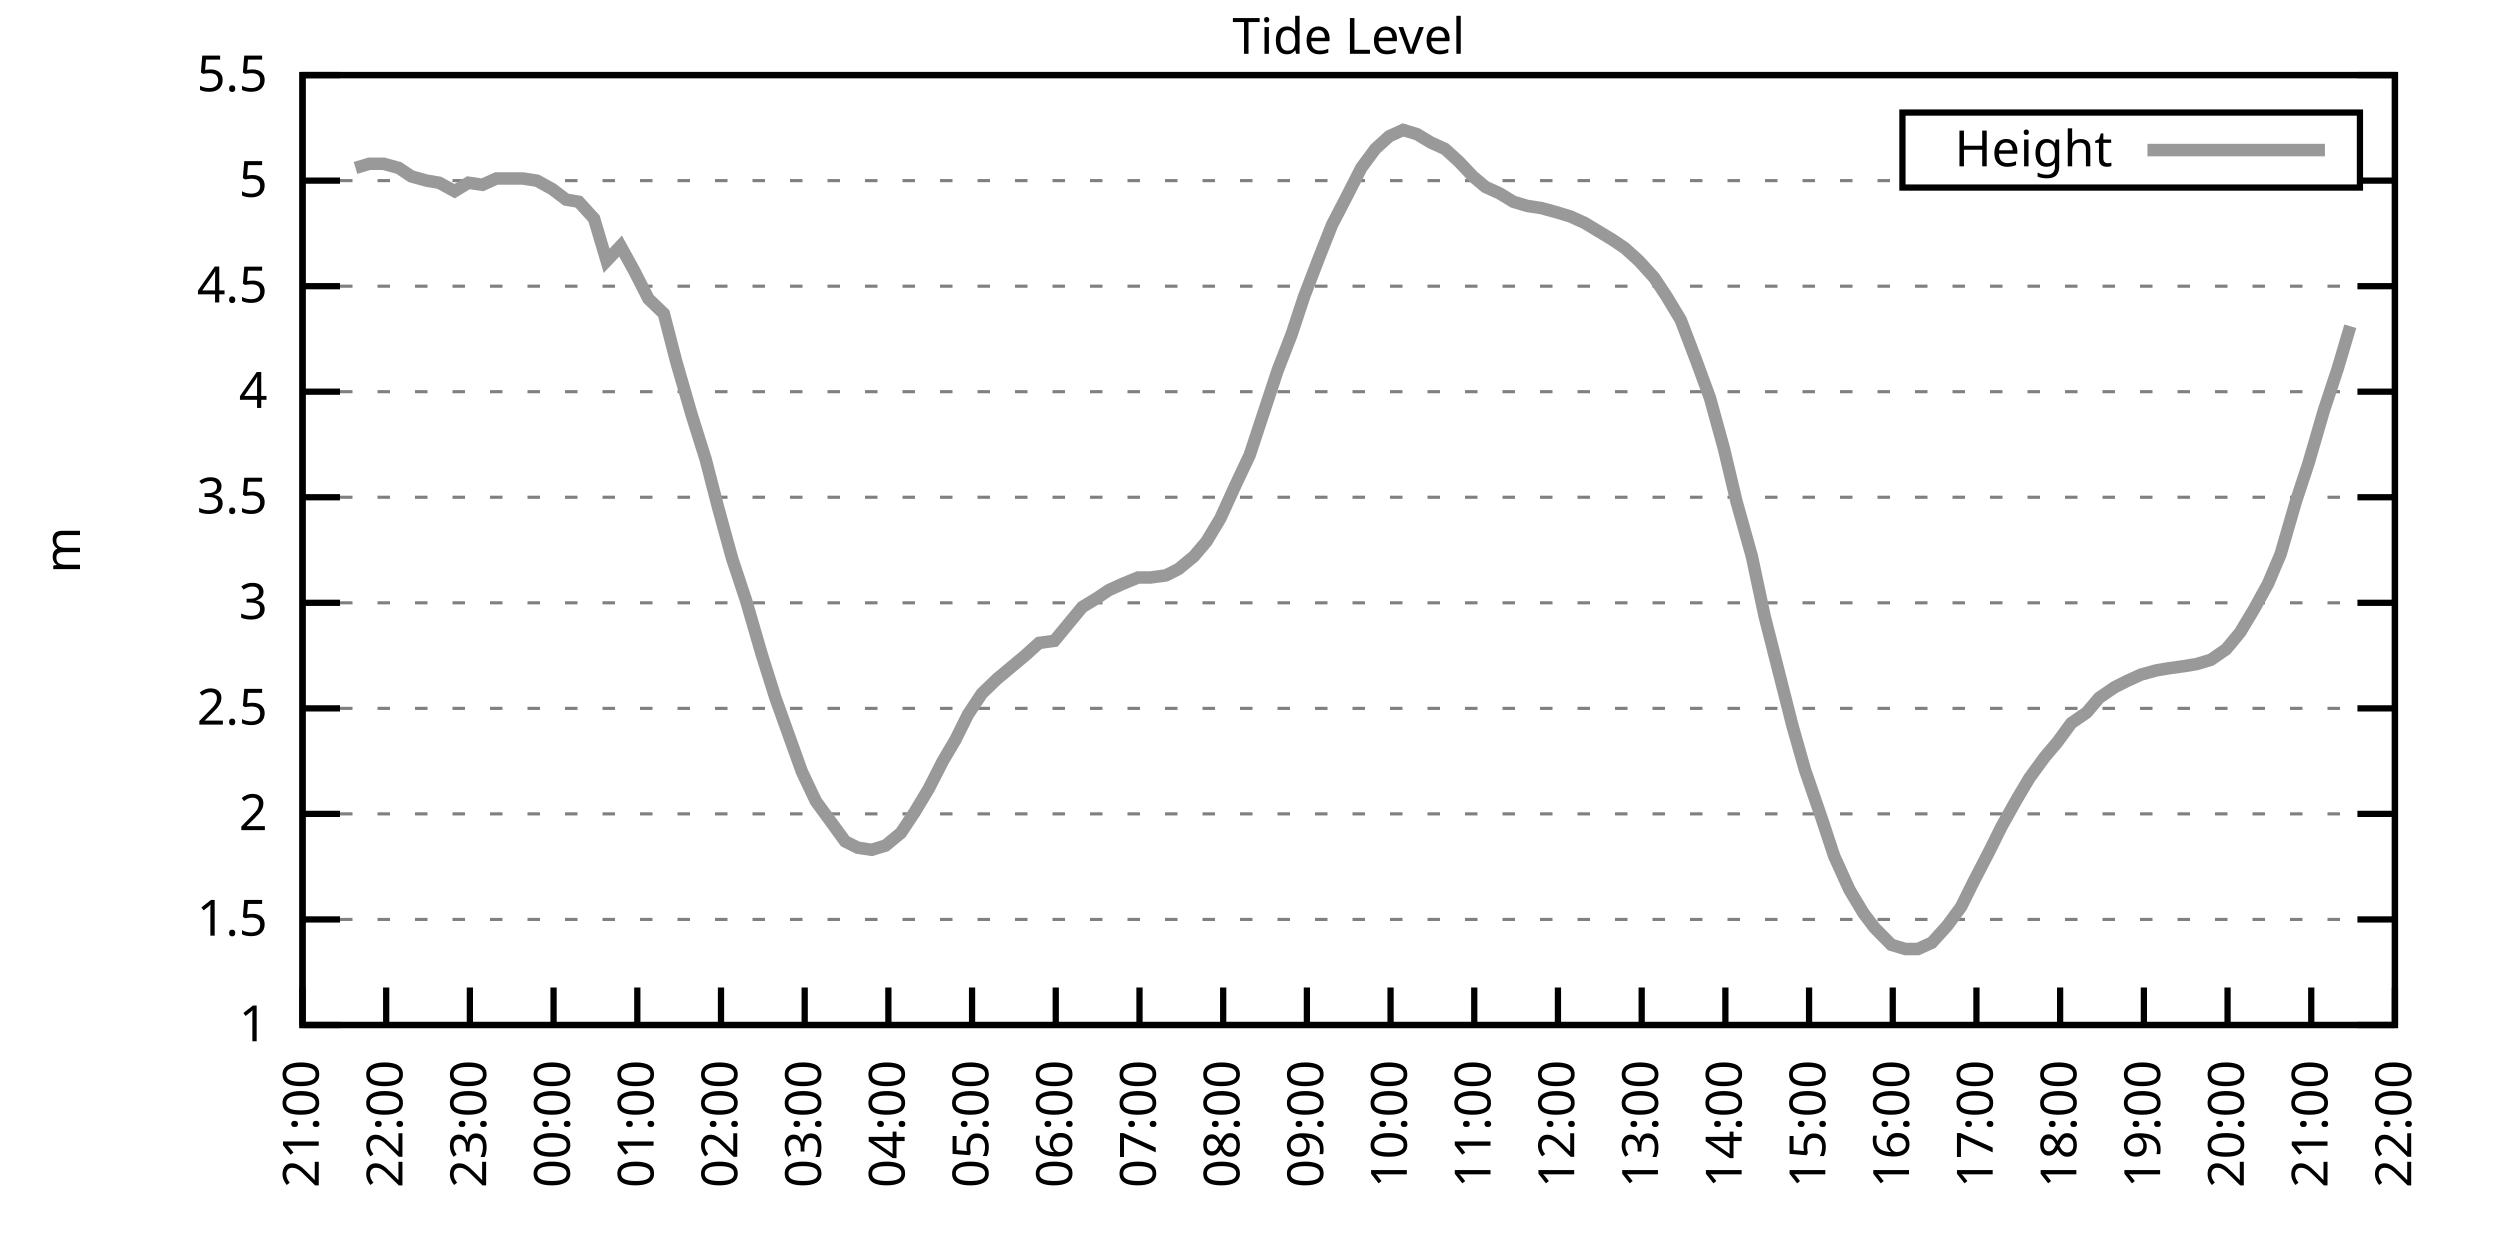
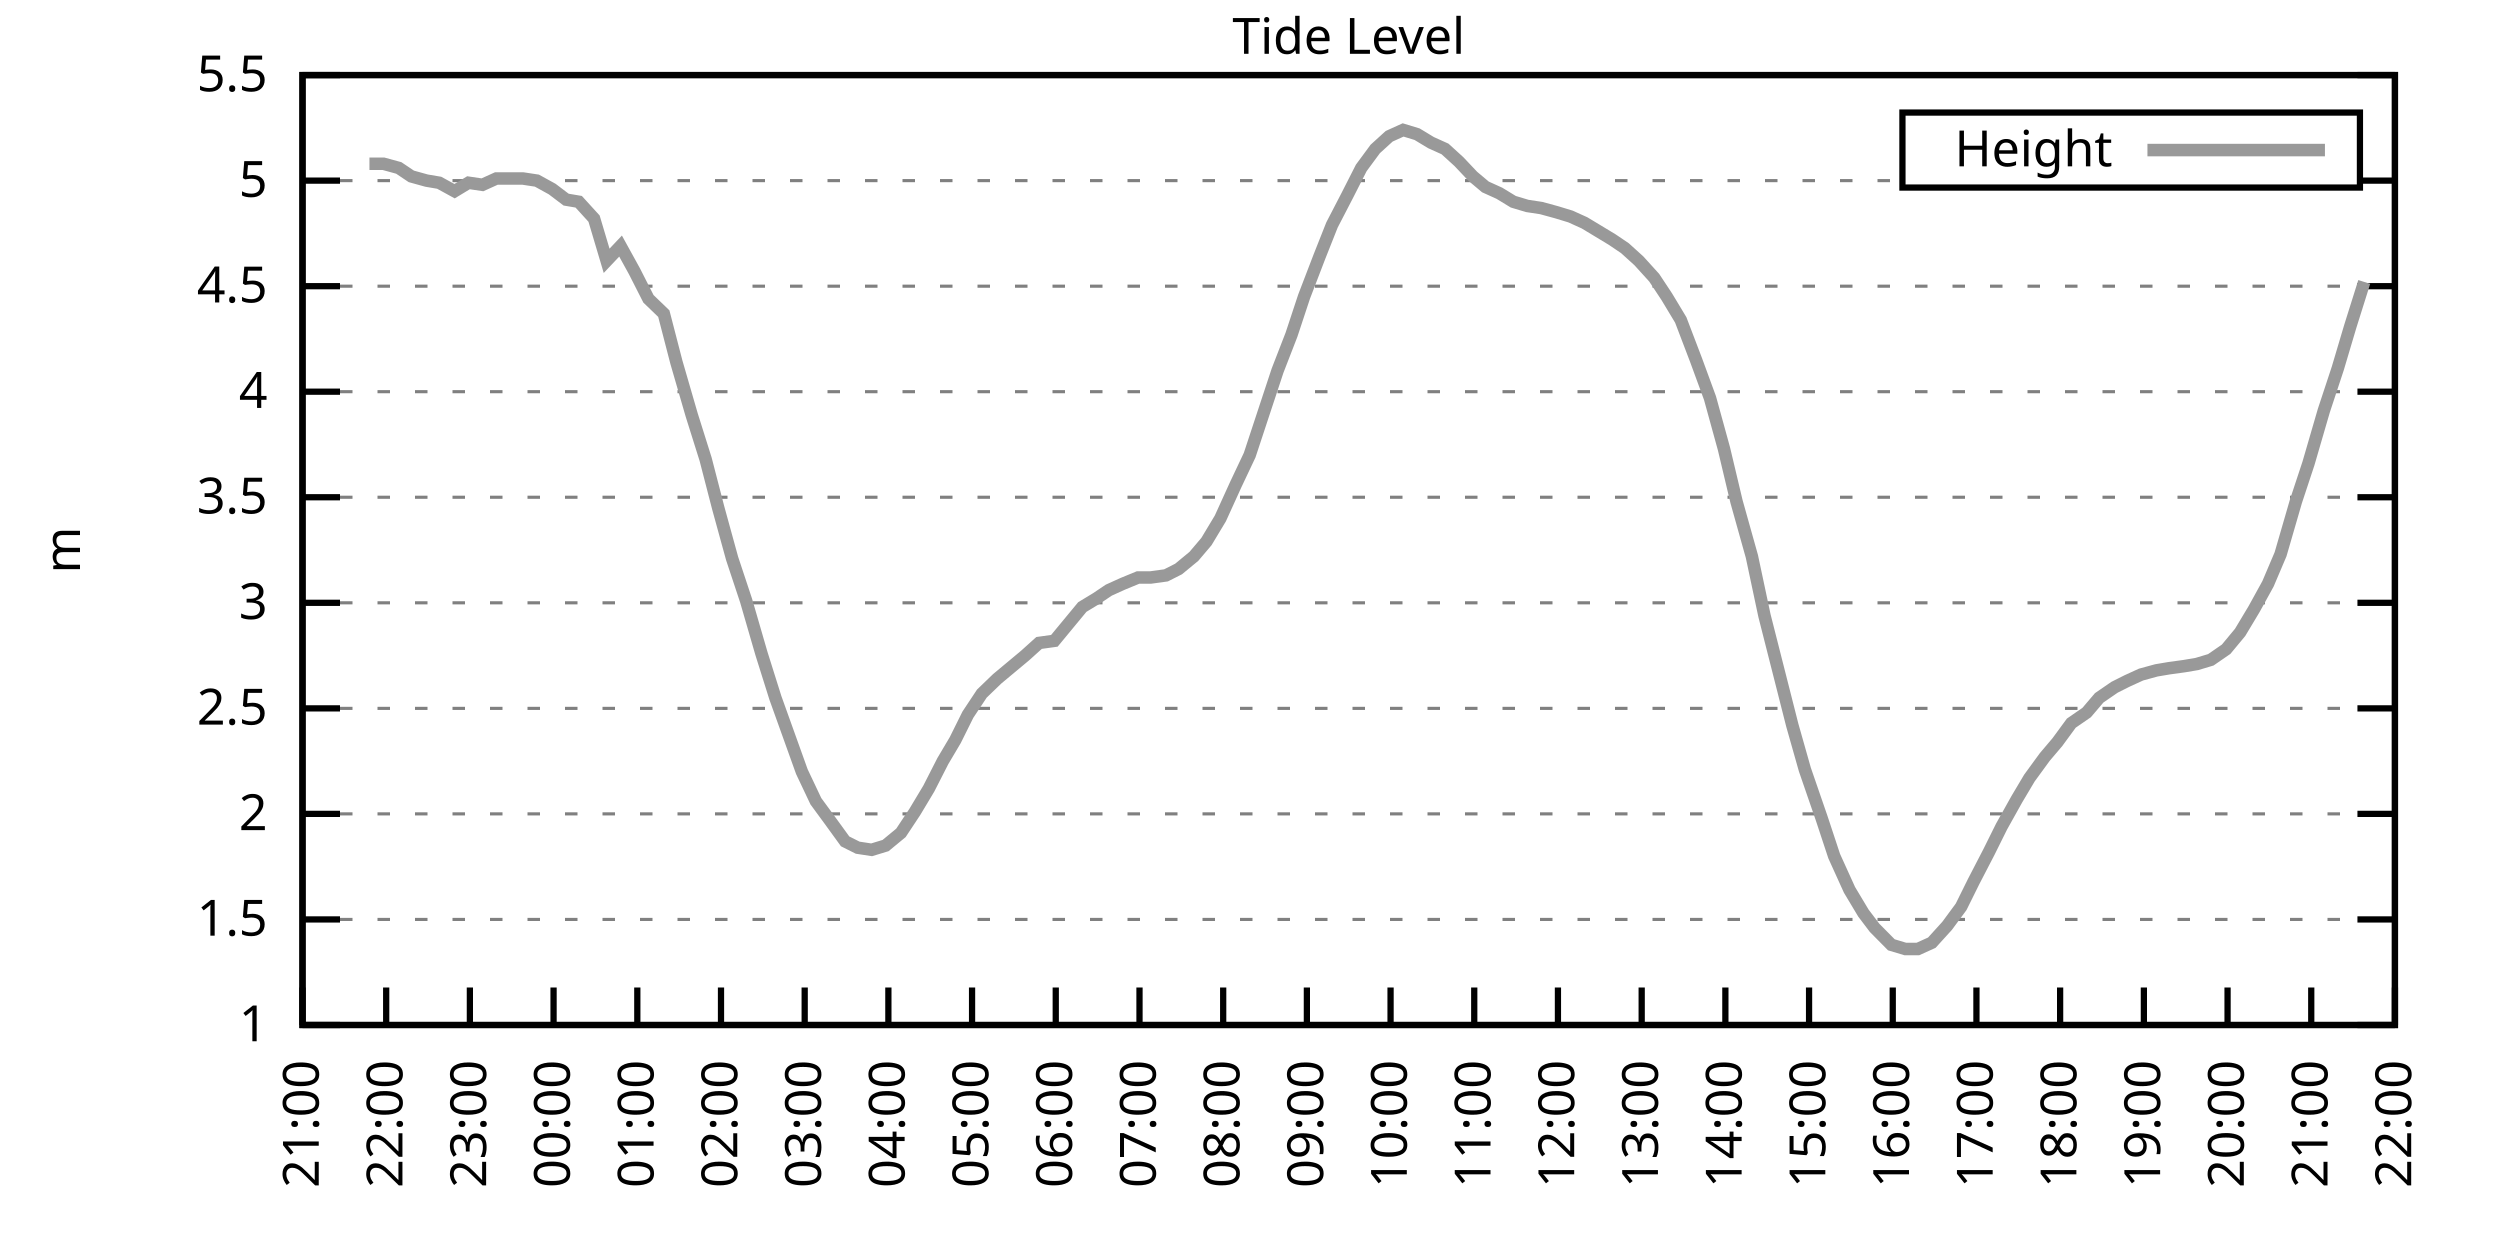
<svg xmlns="http://www.w3.org/2000/svg" xmlns:xlink="http://www.w3.org/1999/xlink" width="400" height="200" viewBox="0 0 400 200">
  <g id="gnuplot_canvas">
    <rect x="0" y="0" width="400" height="200" fill="none" />
    <defs>
      <circle id="gpDot" r="0.5" stroke-width="0.5" stroke="currentColor" />
      <path id="gpPt0" stroke-width="0.333" stroke="currentColor" d="M-1,0 h2 M0,-1 v2" />
      <path id="gpPt1" stroke-width="0.333" stroke="currentColor" d="M-1,-1 L1,1 M1,-1 L-1,1" />
      <path id="gpPt2" stroke-width="0.333" stroke="currentColor" d="M-1,0 L1,0 M0,-1 L0,1 M-1,-1 L1,1 M-1,1 L1,-1" />
      <rect id="gpPt3" stroke-width="0.333" stroke="currentColor" x="-1" y="-1" width="2" height="2" />
      <rect id="gpPt4" stroke-width="0.333" stroke="currentColor" fill="currentColor" x="-1" y="-1" width="2" height="2" />
      <circle id="gpPt5" stroke-width="0.333" stroke="currentColor" cx="0" cy="0" r="1" />
      <use xlink:href="#gpPt5" id="gpPt6" fill="currentColor" stroke="none" />
      <path id="gpPt7" stroke-width="0.333" stroke="currentColor" d="M0,-1.33 L-1.33,0.67 L1.33,0.67 z" />
      <use xlink:href="#gpPt7" id="gpPt8" fill="currentColor" stroke="none" />
      <use xlink:href="#gpPt7" id="gpPt9" stroke="currentColor" transform="rotate(180)" />
      <use xlink:href="#gpPt9" id="gpPt10" fill="currentColor" stroke="none" />
      <use xlink:href="#gpPt3" id="gpPt11" stroke="currentColor" transform="rotate(45)" />
      <use xlink:href="#gpPt11" id="gpPt12" fill="currentColor" stroke="none" />
      <path id="gpPt13" stroke-width="0.333" stroke="currentColor" d="M0,1.330 L1.265,0.411 L0.782,-1.067 L-0.782,-1.076 L-1.265,0.411 z" />
      <use xlink:href="#gpPt13" id="gpPt14" fill="currentColor" stroke="none" />
      <filter id="textbox" filterUnits="objectBoundingBox" x="0" y="0" height="1" width="1">
        <feFlood flood-color="white" flood-opacity="1" result="bgnd" />
        <feComposite in="SourceGraphic" in2="bgnd" operator="atop" />
      </filter>
      <filter id="greybox" filterUnits="objectBoundingBox" x="0" y="0" height="1" width="1">
        <feFlood flood-color="lightgrey" flood-opacity="1" result="grey" />
        <feComposite in="SourceGraphic" in2="grey" operator="atop" />
      </filter>
    </defs>
    <g fill="none" color="white" stroke="currentColor" stroke-width="1.00" stroke-linecap="butt" stroke-linejoin="miter">
</g>
    <g fill="none" color="black" stroke="currentColor" stroke-width="1.00" stroke-linecap="butt" stroke-linejoin="miter">
      <g stroke="none" shape-rendering="crispEdges">
        <polygon fill="rgb(255, 255, 255)" points="48.40,164.00 383.18,164.00 383.18,12.02 48.40,12.02 " />
      </g>
    </g>
    <g fill="none" color="black" stroke="currentColor" stroke-width="1.00" stroke-linecap="butt" stroke-linejoin="miter">
</g>
    <g fill="none" color="black" stroke="black" stroke-width="0.50" stroke-linecap="butt" stroke-linejoin="miter">
</g>
    <g fill="none" color="gray" stroke="currentColor" stroke-width="0.50" stroke-linecap="butt" stroke-linejoin="miter">
      <path stroke="gray" stroke-dasharray="2,4" class="gridline" d="M48.40,164.00 L383.19,164.00  " />
    </g>
    <g fill="none" color="gray" stroke="gray" stroke-width="1.00" stroke-linecap="butt" stroke-linejoin="miter">
</g>
    <g fill="none" color="black" stroke="currentColor" stroke-width="1.00" stroke-linecap="butt" stroke-linejoin="miter">
      <path stroke="black" d="M48.40,164.00 L54.40,164.00 M383.19,164.00 L377.19,164.00  " />
      <g transform="translate(42.80,166.60)" stroke="none" fill="black" font-family="Sans" font-size="8.00" text-anchor="end">
        <text>
          <tspan font-family="Sans"> 1</tspan>
        </text>
      </g>
    </g>
    <g fill="none" color="black" stroke="currentColor" stroke-width="1.00" stroke-linecap="butt" stroke-linejoin="miter">
</g>
    <g fill="none" color="black" stroke="black" stroke-width="0.50" stroke-linecap="butt" stroke-linejoin="miter">
</g>
    <g fill="none" color="gray" stroke="currentColor" stroke-width="0.50" stroke-linecap="butt" stroke-linejoin="miter">
      <path stroke="gray" stroke-dasharray="2,4" class="gridline" d="M48.40,147.11 L383.19,147.11  " />
    </g>
    <g fill="none" color="gray" stroke="gray" stroke-width="1.00" stroke-linecap="butt" stroke-linejoin="miter">
</g>
    <g fill="none" color="black" stroke="currentColor" stroke-width="1.00" stroke-linecap="butt" stroke-linejoin="miter">
      <path stroke="black" d="M48.40,147.11 L54.40,147.11 M383.19,147.11 L377.19,147.11  " />
      <g transform="translate(42.80,149.71)" stroke="none" fill="black" font-family="Sans" font-size="8.00" text-anchor="end">
        <text>
          <tspan font-family="Sans"> 1.5</tspan>
        </text>
      </g>
    </g>
    <g fill="none" color="black" stroke="currentColor" stroke-width="1.00" stroke-linecap="butt" stroke-linejoin="miter">
</g>
    <g fill="none" color="black" stroke="black" stroke-width="0.50" stroke-linecap="butt" stroke-linejoin="miter">
</g>
    <g fill="none" color="gray" stroke="currentColor" stroke-width="0.50" stroke-linecap="butt" stroke-linejoin="miter">
      <path stroke="gray" stroke-dasharray="2,4" class="gridline" d="M48.40,130.22 L383.19,130.22  " />
    </g>
    <g fill="none" color="gray" stroke="gray" stroke-width="1.00" stroke-linecap="butt" stroke-linejoin="miter">
</g>
    <g fill="none" color="black" stroke="currentColor" stroke-width="1.00" stroke-linecap="butt" stroke-linejoin="miter">
      <path stroke="black" d="M48.40,130.22 L54.40,130.22 M383.19,130.22 L377.19,130.22  " />
      <g transform="translate(42.80,132.82)" stroke="none" fill="black" font-family="Sans" font-size="8.00" text-anchor="end">
        <text>
          <tspan font-family="Sans"> 2</tspan>
        </text>
      </g>
    </g>
    <g fill="none" color="black" stroke="currentColor" stroke-width="1.00" stroke-linecap="butt" stroke-linejoin="miter">
</g>
    <g fill="none" color="black" stroke="black" stroke-width="0.50" stroke-linecap="butt" stroke-linejoin="miter">
</g>
    <g fill="none" color="gray" stroke="currentColor" stroke-width="0.50" stroke-linecap="butt" stroke-linejoin="miter">
      <path stroke="gray" stroke-dasharray="2,4" class="gridline" d="M48.40,113.34 L383.19,113.34  " />
    </g>
    <g fill="none" color="gray" stroke="gray" stroke-width="1.00" stroke-linecap="butt" stroke-linejoin="miter">
</g>
    <g fill="none" color="black" stroke="currentColor" stroke-width="1.00" stroke-linecap="butt" stroke-linejoin="miter">
      <path stroke="black" d="M48.40,113.34 L54.40,113.34 M383.19,113.34 L377.19,113.34  " />
      <g transform="translate(42.80,115.94)" stroke="none" fill="black" font-family="Sans" font-size="8.00" text-anchor="end">
        <text>
          <tspan font-family="Sans"> 2.5</tspan>
        </text>
      </g>
    </g>
    <g fill="none" color="black" stroke="currentColor" stroke-width="1.00" stroke-linecap="butt" stroke-linejoin="miter">
</g>
    <g fill="none" color="black" stroke="black" stroke-width="0.50" stroke-linecap="butt" stroke-linejoin="miter">
</g>
    <g fill="none" color="gray" stroke="currentColor" stroke-width="0.50" stroke-linecap="butt" stroke-linejoin="miter">
      <path stroke="gray" stroke-dasharray="2,4" class="gridline" d="M48.40,96.45 L383.19,96.45  " />
    </g>
    <g fill="none" color="gray" stroke="gray" stroke-width="1.00" stroke-linecap="butt" stroke-linejoin="miter">
</g>
    <g fill="none" color="black" stroke="currentColor" stroke-width="1.00" stroke-linecap="butt" stroke-linejoin="miter">
      <path stroke="black" d="M48.40,96.45 L54.40,96.45 M383.19,96.45 L377.19,96.45  " />
      <g transform="translate(42.80,99.05)" stroke="none" fill="black" font-family="Sans" font-size="8.00" text-anchor="end">
        <text>
          <tspan font-family="Sans"> 3</tspan>
        </text>
      </g>
    </g>
    <g fill="none" color="black" stroke="currentColor" stroke-width="1.00" stroke-linecap="butt" stroke-linejoin="miter">
</g>
    <g fill="none" color="black" stroke="black" stroke-width="0.50" stroke-linecap="butt" stroke-linejoin="miter">
</g>
    <g fill="none" color="gray" stroke="currentColor" stroke-width="0.50" stroke-linecap="butt" stroke-linejoin="miter">
      <path stroke="gray" stroke-dasharray="2,4" class="gridline" d="M48.40,79.56 L383.19,79.56  " />
    </g>
    <g fill="none" color="gray" stroke="gray" stroke-width="1.00" stroke-linecap="butt" stroke-linejoin="miter">
</g>
    <g fill="none" color="black" stroke="currentColor" stroke-width="1.00" stroke-linecap="butt" stroke-linejoin="miter">
      <path stroke="black" d="M48.40,79.56 L54.40,79.56 M383.19,79.56 L377.19,79.56  " />
      <g transform="translate(42.80,82.16)" stroke="none" fill="black" font-family="Sans" font-size="8.00" text-anchor="end">
        <text>
          <tspan font-family="Sans"> 3.5</tspan>
        </text>
      </g>
    </g>
    <g fill="none" color="black" stroke="currentColor" stroke-width="1.00" stroke-linecap="butt" stroke-linejoin="miter">
</g>
    <g fill="none" color="black" stroke="black" stroke-width="0.50" stroke-linecap="butt" stroke-linejoin="miter">
</g>
    <g fill="none" color="gray" stroke="currentColor" stroke-width="0.50" stroke-linecap="butt" stroke-linejoin="miter">
      <path stroke="gray" stroke-dasharray="2,4" class="gridline" d="M48.40,62.67 L383.19,62.67  " />
    </g>
    <g fill="none" color="gray" stroke="gray" stroke-width="1.00" stroke-linecap="butt" stroke-linejoin="miter">
</g>
    <g fill="none" color="black" stroke="currentColor" stroke-width="1.00" stroke-linecap="butt" stroke-linejoin="miter">
      <path stroke="black" d="M48.40,62.67 L54.40,62.67 M383.19,62.67 L377.19,62.67  " />
      <g transform="translate(42.80,65.27)" stroke="none" fill="black" font-family="Sans" font-size="8.00" text-anchor="end">
        <text>
          <tspan font-family="Sans"> 4</tspan>
        </text>
      </g>
    </g>
    <g fill="none" color="black" stroke="currentColor" stroke-width="1.00" stroke-linecap="butt" stroke-linejoin="miter">
</g>
    <g fill="none" color="black" stroke="black" stroke-width="0.50" stroke-linecap="butt" stroke-linejoin="miter">
</g>
    <g fill="none" color="gray" stroke="currentColor" stroke-width="0.50" stroke-linecap="butt" stroke-linejoin="miter">
      <path stroke="gray" stroke-dasharray="2,4" class="gridline" d="M48.40,45.79 L383.19,45.79  " />
    </g>
    <g fill="none" color="gray" stroke="gray" stroke-width="1.00" stroke-linecap="butt" stroke-linejoin="miter">
</g>
    <g fill="none" color="black" stroke="currentColor" stroke-width="1.00" stroke-linecap="butt" stroke-linejoin="miter">
      <path stroke="black" d="M48.40,45.79 L54.40,45.79 M383.19,45.79 L377.19,45.79  " />
      <g transform="translate(42.80,48.39)" stroke="none" fill="black" font-family="Sans" font-size="8.00" text-anchor="end">
        <text>
          <tspan font-family="Sans"> 4.5</tspan>
        </text>
      </g>
    </g>
    <g fill="none" color="black" stroke="currentColor" stroke-width="1.00" stroke-linecap="butt" stroke-linejoin="miter">
</g>
    <g fill="none" color="black" stroke="black" stroke-width="0.50" stroke-linecap="butt" stroke-linejoin="miter">
</g>
    <g fill="none" color="gray" stroke="currentColor" stroke-width="0.50" stroke-linecap="butt" stroke-linejoin="miter">
      <path stroke="gray" stroke-dasharray="2,4" class="gridline" d="M48.40,28.90 L304.39,28.90 M377.59,28.90 L383.19,28.90  " />
    </g>
    <g fill="none" color="gray" stroke="gray" stroke-width="1.00" stroke-linecap="butt" stroke-linejoin="miter">
</g>
    <g fill="none" color="black" stroke="currentColor" stroke-width="1.00" stroke-linecap="butt" stroke-linejoin="miter">
      <path stroke="black" d="M48.40,28.90 L54.40,28.90 M383.19,28.90 L377.19,28.90  " />
      <g transform="translate(42.80,31.50)" stroke="none" fill="black" font-family="Sans" font-size="8.00" text-anchor="end">
        <text>
          <tspan font-family="Sans"> 5</tspan>
        </text>
      </g>
    </g>
    <g fill="none" color="black" stroke="currentColor" stroke-width="1.00" stroke-linecap="butt" stroke-linejoin="miter">
</g>
    <g fill="none" color="black" stroke="black" stroke-width="0.50" stroke-linecap="butt" stroke-linejoin="miter">
</g>
    <g fill="none" color="gray" stroke="currentColor" stroke-width="0.50" stroke-linecap="butt" stroke-linejoin="miter">
      <path stroke="gray" stroke-dasharray="2,4" class="gridline" d="M48.40,12.01 L383.19,12.01  " />
    </g>
    <g fill="none" color="gray" stroke="gray" stroke-width="1.00" stroke-linecap="butt" stroke-linejoin="miter">
</g>
    <g fill="none" color="black" stroke="currentColor" stroke-width="1.00" stroke-linecap="butt" stroke-linejoin="miter">
      <path stroke="black" d="M48.40,12.01 L54.40,12.01 M383.19,12.01 L377.19,12.01  " />
      <g transform="translate(42.80,14.61)" stroke="none" fill="black" font-family="Sans" font-size="8.00" text-anchor="end">
        <text>
          <tspan font-family="Sans"> 5.5</tspan>
        </text>
      </g>
    </g>
    <g fill="none" color="black" stroke="currentColor" stroke-width="1.00" stroke-linecap="butt" stroke-linejoin="miter">
      <path stroke="black" d="M48.40,164.00 L48.40,158.00  " />
      <g transform="translate(51.00,169.60) rotate(270.00)" stroke="none" fill="black" font-family="Sans" font-size="8.00" text-anchor="end">
        <text>
          <tspan font-family="Sans">21:00</tspan>
        </text>
      </g>
    </g>
    <g fill="none" color="black" stroke="currentColor" stroke-width="1.00" stroke-linecap="butt" stroke-linejoin="miter">
      <path stroke="black" d="M61.79,164.00 L61.79,158.00  " />
      <g transform="translate(64.39,169.60) rotate(270.00)" stroke="none" fill="black" font-family="Sans" font-size="8.00" text-anchor="end">
        <text>
          <tspan font-family="Sans">22:00</tspan>
        </text>
      </g>
    </g>
    <g fill="none" color="black" stroke="currentColor" stroke-width="1.00" stroke-linecap="butt" stroke-linejoin="miter">
      <path stroke="black" d="M75.18,164.00 L75.18,158.00  " />
      <g transform="translate(77.78,169.60) rotate(270.00)" stroke="none" fill="black" font-family="Sans" font-size="8.00" text-anchor="end">
        <text>
          <tspan font-family="Sans">23:00</tspan>
        </text>
      </g>
    </g>
    <g fill="none" color="black" stroke="currentColor" stroke-width="1.00" stroke-linecap="butt" stroke-linejoin="miter">
      <path stroke="black" d="M88.57,164.00 L88.57,158.00  " />
      <g transform="translate(91.17,169.60) rotate(270.00)" stroke="none" fill="black" font-family="Sans" font-size="8.00" text-anchor="end">
        <text>
          <tspan font-family="Sans">00:00</tspan>
        </text>
      </g>
    </g>
    <g fill="none" color="black" stroke="currentColor" stroke-width="1.00" stroke-linecap="butt" stroke-linejoin="miter">
      <path stroke="black" d="M101.97,164.00 L101.97,158.00  " />
      <g transform="translate(104.57,169.60) rotate(270.00)" stroke="none" fill="black" font-family="Sans" font-size="8.00" text-anchor="end">
        <text>
          <tspan font-family="Sans">01:00</tspan>
        </text>
      </g>
    </g>
    <g fill="none" color="black" stroke="currentColor" stroke-width="1.00" stroke-linecap="butt" stroke-linejoin="miter">
      <path stroke="black" d="M115.36,164.00 L115.36,158.00  " />
      <g transform="translate(117.96,169.60) rotate(270.00)" stroke="none" fill="black" font-family="Sans" font-size="8.00" text-anchor="end">
        <text>
          <tspan font-family="Sans">02:00</tspan>
        </text>
      </g>
    </g>
    <g fill="none" color="black" stroke="currentColor" stroke-width="1.00" stroke-linecap="butt" stroke-linejoin="miter">
      <path stroke="black" d="M128.75,164.00 L128.75,158.00  " />
      <g transform="translate(131.35,169.60) rotate(270.00)" stroke="none" fill="black" font-family="Sans" font-size="8.00" text-anchor="end">
        <text>
          <tspan font-family="Sans">03:00</tspan>
        </text>
      </g>
    </g>
    <g fill="none" color="black" stroke="currentColor" stroke-width="1.00" stroke-linecap="butt" stroke-linejoin="miter">
      <path stroke="black" d="M142.14,164.00 L142.14,158.00  " />
      <g transform="translate(144.74,169.60) rotate(270.00)" stroke="none" fill="black" font-family="Sans" font-size="8.00" text-anchor="end">
        <text>
          <tspan font-family="Sans">04:00</tspan>
        </text>
      </g>
    </g>
    <g fill="none" color="black" stroke="currentColor" stroke-width="1.00" stroke-linecap="butt" stroke-linejoin="miter">
      <path stroke="black" d="M155.53,164.00 L155.53,158.00  " />
      <g transform="translate(158.13,169.60) rotate(270.00)" stroke="none" fill="black" font-family="Sans" font-size="8.00" text-anchor="end">
        <text>
          <tspan font-family="Sans">05:00</tspan>
        </text>
      </g>
    </g>
    <g fill="none" color="black" stroke="currentColor" stroke-width="1.00" stroke-linecap="butt" stroke-linejoin="miter">
      <path stroke="black" d="M168.92,164.00 L168.92,158.00  " />
      <g transform="translate(171.52,169.60) rotate(270.00)" stroke="none" fill="black" font-family="Sans" font-size="8.00" text-anchor="end">
        <text>
          <tspan font-family="Sans">06:00</tspan>
        </text>
      </g>
    </g>
    <g fill="none" color="black" stroke="currentColor" stroke-width="1.00" stroke-linecap="butt" stroke-linejoin="miter">
      <path stroke="black" d="M182.32,164.00 L182.32,158.00  " />
      <g transform="translate(184.92,169.60) rotate(270.00)" stroke="none" fill="black" font-family="Sans" font-size="8.00" text-anchor="end">
        <text>
          <tspan font-family="Sans">07:00</tspan>
        </text>
      </g>
    </g>
    <g fill="none" color="black" stroke="currentColor" stroke-width="1.00" stroke-linecap="butt" stroke-linejoin="miter">
      <path stroke="black" d="M195.71,164.00 L195.71,158.00  " />
      <g transform="translate(198.31,169.60) rotate(270.00)" stroke="none" fill="black" font-family="Sans" font-size="8.00" text-anchor="end">
        <text>
          <tspan font-family="Sans">08:00</tspan>
        </text>
      </g>
    </g>
    <g fill="none" color="black" stroke="currentColor" stroke-width="1.00" stroke-linecap="butt" stroke-linejoin="miter">
      <path stroke="black" d="M209.10,164.00 L209.10,158.00  " />
      <g transform="translate(211.70,169.60) rotate(270.00)" stroke="none" fill="black" font-family="Sans" font-size="8.00" text-anchor="end">
        <text>
          <tspan font-family="Sans">09:00</tspan>
        </text>
      </g>
    </g>
    <g fill="none" color="black" stroke="currentColor" stroke-width="1.00" stroke-linecap="butt" stroke-linejoin="miter">
      <path stroke="black" d="M222.49,164.00 L222.49,158.00  " />
      <g transform="translate(225.09,169.60) rotate(270.00)" stroke="none" fill="black" font-family="Sans" font-size="8.00" text-anchor="end">
        <text>
          <tspan font-family="Sans">10:00</tspan>
        </text>
      </g>
    </g>
    <g fill="none" color="black" stroke="currentColor" stroke-width="1.00" stroke-linecap="butt" stroke-linejoin="miter">
      <path stroke="black" d="M235.88,164.00 L235.88,158.00  " />
      <g transform="translate(238.48,169.60) rotate(270.00)" stroke="none" fill="black" font-family="Sans" font-size="8.00" text-anchor="end">
        <text>
          <tspan font-family="Sans">11:00</tspan>
        </text>
      </g>
    </g>
    <g fill="none" color="black" stroke="currentColor" stroke-width="1.00" stroke-linecap="butt" stroke-linejoin="miter">
      <path stroke="black" d="M249.27,164.00 L249.27,158.00  " />
      <g transform="translate(251.87,169.60) rotate(270.00)" stroke="none" fill="black" font-family="Sans" font-size="8.00" text-anchor="end">
        <text>
          <tspan font-family="Sans">12:00</tspan>
        </text>
      </g>
    </g>
    <g fill="none" color="black" stroke="currentColor" stroke-width="1.00" stroke-linecap="butt" stroke-linejoin="miter">
      <path stroke="black" d="M262.67,164.00 L262.67,158.00  " />
      <g transform="translate(265.27,169.60) rotate(270.00)" stroke="none" fill="black" font-family="Sans" font-size="8.00" text-anchor="end">
        <text>
          <tspan font-family="Sans">13:00</tspan>
        </text>
      </g>
    </g>
    <g fill="none" color="black" stroke="currentColor" stroke-width="1.00" stroke-linecap="butt" stroke-linejoin="miter">
      <path stroke="black" d="M276.06,164.00 L276.06,158.00  " />
      <g transform="translate(278.66,169.60) rotate(270.00)" stroke="none" fill="black" font-family="Sans" font-size="8.00" text-anchor="end">
        <text>
          <tspan font-family="Sans">14:00</tspan>
        </text>
      </g>
    </g>
    <g fill="none" color="black" stroke="currentColor" stroke-width="1.00" stroke-linecap="butt" stroke-linejoin="miter">
      <path stroke="black" d="M289.45,164.00 L289.45,158.00  " />
      <g transform="translate(292.05,169.60) rotate(270.00)" stroke="none" fill="black" font-family="Sans" font-size="8.00" text-anchor="end">
        <text>
          <tspan font-family="Sans">15:00</tspan>
        </text>
      </g>
    </g>
    <g fill="none" color="black" stroke="currentColor" stroke-width="1.00" stroke-linecap="butt" stroke-linejoin="miter">
      <path stroke="black" d="M302.84,164.00 L302.84,158.00  " />
      <g transform="translate(305.44,169.60) rotate(270.00)" stroke="none" fill="black" font-family="Sans" font-size="8.00" text-anchor="end">
        <text>
          <tspan font-family="Sans">16:00</tspan>
        </text>
      </g>
    </g>
    <g fill="none" color="black" stroke="currentColor" stroke-width="1.00" stroke-linecap="butt" stroke-linejoin="miter">
      <path stroke="black" d="M316.23,164.00 L316.23,158.00  " />
      <g transform="translate(318.83,169.60) rotate(270.00)" stroke="none" fill="black" font-family="Sans" font-size="8.00" text-anchor="end">
        <text>
          <tspan font-family="Sans">17:00</tspan>
        </text>
      </g>
    </g>
    <g fill="none" color="black" stroke="currentColor" stroke-width="1.00" stroke-linecap="butt" stroke-linejoin="miter">
      <path stroke="black" d="M329.62,164.00 L329.62,158.00  " />
      <g transform="translate(332.22,169.60) rotate(270.00)" stroke="none" fill="black" font-family="Sans" font-size="8.00" text-anchor="end">
        <text>
          <tspan font-family="Sans">18:00</tspan>
        </text>
      </g>
    </g>
    <g fill="none" color="black" stroke="currentColor" stroke-width="1.00" stroke-linecap="butt" stroke-linejoin="miter">
      <path stroke="black" d="M343.02,164.00 L343.02,158.00  " />
      <g transform="translate(345.62,169.60) rotate(270.00)" stroke="none" fill="black" font-family="Sans" font-size="8.00" text-anchor="end">
        <text>
          <tspan font-family="Sans">19:00</tspan>
        </text>
      </g>
    </g>
    <g fill="none" color="black" stroke="currentColor" stroke-width="1.00" stroke-linecap="butt" stroke-linejoin="miter">
      <path stroke="black" d="M356.41,164.00 L356.41,158.00  " />
      <g transform="translate(359.01,169.60) rotate(270.00)" stroke="none" fill="black" font-family="Sans" font-size="8.00" text-anchor="end">
        <text>
          <tspan font-family="Sans">20:00</tspan>
        </text>
      </g>
    </g>
    <g fill="none" color="black" stroke="currentColor" stroke-width="1.00" stroke-linecap="butt" stroke-linejoin="miter">
      <path stroke="black" d="M369.80,164.00 L369.80,158.00  " />
      <g transform="translate(372.40,169.60) rotate(270.00)" stroke="none" fill="black" font-family="Sans" font-size="8.00" text-anchor="end">
        <text>
          <tspan font-family="Sans">21:00</tspan>
        </text>
      </g>
    </g>
    <g fill="none" color="black" stroke="currentColor" stroke-width="1.00" stroke-linecap="butt" stroke-linejoin="miter">
      <path stroke="black" d="M383.19,164.00 L383.19,158.00  " />
      <g transform="translate(385.79,169.60) rotate(270.00)" stroke="none" fill="black" font-family="Sans" font-size="8.00" text-anchor="end">
        <text>
          <tspan font-family="Sans">22:00</tspan>
        </text>
      </g>
    </g>
    <g fill="none" color="black" stroke="currentColor" stroke-width="1.00" stroke-linecap="butt" stroke-linejoin="miter">
</g>
    <g fill="none" color="black" stroke="currentColor" stroke-width="1.00" stroke-linecap="butt" stroke-linejoin="miter">
      <path stroke="black" d="M48.40,12.01 L48.40,164.00 L383.19,164.00 L383.19,12.01 L48.40,12.01 Z  " />
    </g>
    <g fill="none" color="black" stroke="currentColor" stroke-width="1.00" stroke-linecap="butt" stroke-linejoin="miter">
</g>
    <g fill="none" color="black" stroke="currentColor" stroke-width="1.00" stroke-linecap="butt" stroke-linejoin="miter">
      <path stroke="black" d="M304.39,30.01 L304.39,18.01 L377.59,18.01 L377.59,30.01 L304.39,30.01 Z  " />
    </g>
    <g id="Tide_level_plot_1">
      <g fill="none" color="white" stroke="black" stroke-width="2.00" stroke-linecap="butt" stroke-linejoin="miter">
</g>
      <g fill="none" color="black" stroke="currentColor" stroke-width="2.00" stroke-linecap="butt" stroke-linejoin="miter">
        <g transform="translate(337.99,26.61)" stroke="none" fill="black" font-family="Sans" font-size="8.00" text-anchor="end">
          <text>
            <tspan font-family="Sans">Height</tspan>
          </text>
        </g>
      </g>
      <g fill="none" color="black" stroke="currentColor" stroke-width="2.00" stroke-linecap="butt" stroke-linejoin="miter">
-         <path stroke="rgb(153, 153, 153)" d="M343.59,24.01 L371.99,24.01 M56.88,26.87 L59.11,26.20 L61.35,26.20 L63.80,26.87 L65.81,28.22 L68.26,28.90   L70.27,29.24 L72.73,30.59 L74.96,29.24 L77.19,29.57 L79.42,28.56 L81.66,28.56 L83.66,28.56 L85.90,28.90   L88.35,30.25 L90.58,31.94 L92.59,32.28 L95.05,34.98 L97.06,41.73 L99.29,39.37 L101.52,43.42 L103.75,47.81   L106.21,50.18 L108.22,57.94 L110.67,66.39 L112.90,73.48 L114.91,81.25 L117.14,89.36 L119.38,96.11 L121.83,104.56   L124.06,111.65 L128.30,123.47 L130.54,128.20 L132.77,131.24 L135.22,134.62 L137.23,135.63 L139.46,135.97 L141.69,135.29   L144.15,133.26 L146.38,129.89 L148.61,126.17 L150.85,121.78 L152.85,118.40 L154.86,114.35 L157.10,110.97 L159.55,108.61   L164.01,104.89 L166.25,102.87 L168.70,102.53 L170.93,99.83 L173.17,97.12 L175.40,95.77 L177.41,94.42 L179.64,93.41   L182.09,92.40 L184.10,92.40 L186.56,92.06 L188.57,91.04 L191.02,89.02 L193.03,86.65 L195.26,82.94 L197.72,77.53   L199.95,72.81 L202.18,66.05 L204.41,59.30 L206.64,53.55 L208.65,47.47 L211.11,41.06 L213.12,35.99 L215.57,31.26   L217.80,26.87 L220.04,23.83 L222.27,21.80 L224.50,20.79 L226.73,21.47 L228.96,22.82 L231.20,23.83 L233.43,25.86   L235.66,28.22 L237.67,29.91 L239.90,30.92 L242.13,32.28 L244.36,32.95 L246.60,33.29 L249.05,33.96 L251.28,34.64   L253.51,35.65 L255.75,37.00 L257.98,38.35 L259.99,39.71 L262.22,41.73 L264.67,44.43 L266.68,47.47 L268.92,51.19   L271.37,57.61 L273.60,63.69 L275.83,71.79 L277.84,80.24 L280.30,89.02 L282.31,98.48 L284.54,107.26 L286.77,116.04   L288.78,123.13 L291.46,130.90 L293.47,136.98 L295.92,142.38 L298.15,146.10 L299.94,148.46 L302.62,151.17 L304.85,151.84   L306.86,151.84 L309.09,150.83 L311.54,148.13 L313.78,145.09 L315.79,141.03 L318.24,136.30 L320.25,132.25 L322.70,127.86   L324.71,124.48 L327.17,121.11 L329.18,118.74 L331.41,115.70 L333.86,114.01 L335.87,111.65 L338.33,109.96 L340.34,108.95   L342.57,107.93 L345.02,107.26 L347.03,106.92 L349.49,106.58 L351.50,106.24 L353.73,105.57 L356.18,103.88 L358.42,101.18   L360.65,97.46 L362.88,93.41 L364.89,88.68 L367.34,80.24 L369.35,74.16 L371.81,65.71 L374.04,58.96 L376.05,52.20    " />
+         <path stroke="rgb(153, 153, 153)" d="M343.59,24.01 L371.99,24.01 M59.11,26.20 L61.35,26.20 L63.80,26.87 L65.81,28.22 L68.26,28.90 L70.27,29.24   L72.73,30.59 L74.96,29.24 L77.19,29.57 L79.42,28.56 L81.66,28.56 L83.66,28.56 L85.90,28.90 L88.35,30.25   L90.58,31.94 L92.59,32.28 L95.05,34.98 L97.06,41.73 L99.29,39.37 L101.52,43.42 L103.75,47.81 L106.21,50.18   L108.22,57.94 L110.67,66.39 L112.90,73.48 L114.91,81.25 L117.14,89.36 L119.38,96.11 L121.83,104.56 L124.06,111.65   L128.30,123.47 L130.54,128.20 L132.77,131.24 L135.22,134.62 L137.23,135.63 L139.46,135.97 L141.69,135.29 L144.15,133.26   L146.38,129.89 L148.61,126.17 L150.85,121.78 L152.85,118.40 L154.86,114.35 L157.10,110.97 L159.55,108.61 L164.01,104.89   L166.25,102.87 L168.70,102.53 L170.93,99.83 L173.17,97.12 L175.40,95.77 L177.41,94.42 L179.64,93.41 L182.09,92.40   L184.10,92.40 L186.56,92.06 L188.57,91.04 L191.02,89.02 L193.03,86.65 L195.26,82.94 L197.72,77.53 L199.95,72.81   L202.18,66.05 L204.41,59.30 L206.64,53.55 L208.65,47.47 L211.11,41.06 L213.12,35.99 L215.57,31.26 L217.80,26.87   L220.04,23.83 L222.27,21.80 L224.50,20.79 L226.73,21.47 L228.96,22.82 L231.20,23.83 L233.43,25.86 L235.66,28.22   L237.67,29.91 L239.90,30.92 L242.13,32.28 L244.36,32.95 L246.60,33.29 L249.05,33.96 L251.28,34.64 L253.51,35.65   L255.75,37.00 L257.98,38.35 L259.99,39.71 L262.22,41.73 L264.67,44.43 L266.68,47.47 L268.92,51.19 L271.37,57.61   L273.60,63.69 L275.83,71.79 L277.84,80.24 L280.30,89.02 L282.31,98.48 L284.54,107.26 L286.77,116.04 L288.78,123.13   L291.46,130.90 L293.47,136.98 L295.92,142.38 L298.15,146.10 L299.94,148.46 L302.62,151.17 L304.85,151.84 L306.86,151.84   L309.09,150.83 L311.54,148.13 L313.78,145.09 L315.79,141.03 L318.24,136.30 L320.25,132.25 L322.70,127.86 L324.71,124.48   L327.17,121.11 L329.18,118.74 L331.41,115.70 L333.86,114.01 L335.87,111.65 L338.33,109.96 L340.34,108.95 L342.57,107.93   L345.02,107.26 L347.03,106.92 L349.49,106.58 L351.50,106.24 L353.73,105.57 L356.18,103.88 L358.42,101.18 L360.65,97.46   L362.88,93.41 L364.89,88.68 L367.34,80.24 L369.35,74.16 L371.81,65.71 L374.04,58.96 L376.05,52.20 L378.28,45.11    " />
      </g>
    </g>
    <g fill="none" color="black" stroke="currentColor" stroke-width="2.00" stroke-linecap="butt" stroke-linejoin="miter">
</g>
    <g fill="none" color="black" stroke="black" stroke-width="1.00" stroke-linecap="butt" stroke-linejoin="miter">
</g>
    <g fill="none" color="black" stroke="currentColor" stroke-width="1.00" stroke-linecap="butt" stroke-linejoin="miter">
      <path stroke="black" d="M48.40,12.01 L48.40,164.00 L383.19,164.00 L383.19,12.01 L48.40,12.01 Z  " />
      <g transform="translate(12.80,88.01) rotate(270.00)" stroke="none" fill="black" font-family="Sans" font-size="8.00" text-anchor="middle">
        <text>
          <tspan font-family="Sans">m</tspan>
        </text>
      </g>
    </g>
    <g fill="none" color="black" stroke="currentColor" stroke-width="1.00" stroke-linecap="butt" stroke-linejoin="miter">
</g>
    <g fill="none" color="black" stroke="currentColor" stroke-width="1.00" stroke-linecap="butt" stroke-linejoin="miter">
      <g transform="translate(215.79,8.61)" stroke="none" fill="black" font-family="Sans" font-size="8.00" text-anchor="middle">
        <text>
          <tspan font-family="Sans">Tide Level</tspan>
        </text>
      </g>
    </g>
    <g fill="none" color="black" stroke="currentColor" stroke-width="1.00" stroke-linecap="butt" stroke-linejoin="miter">
</g>
  </g>
</svg>
